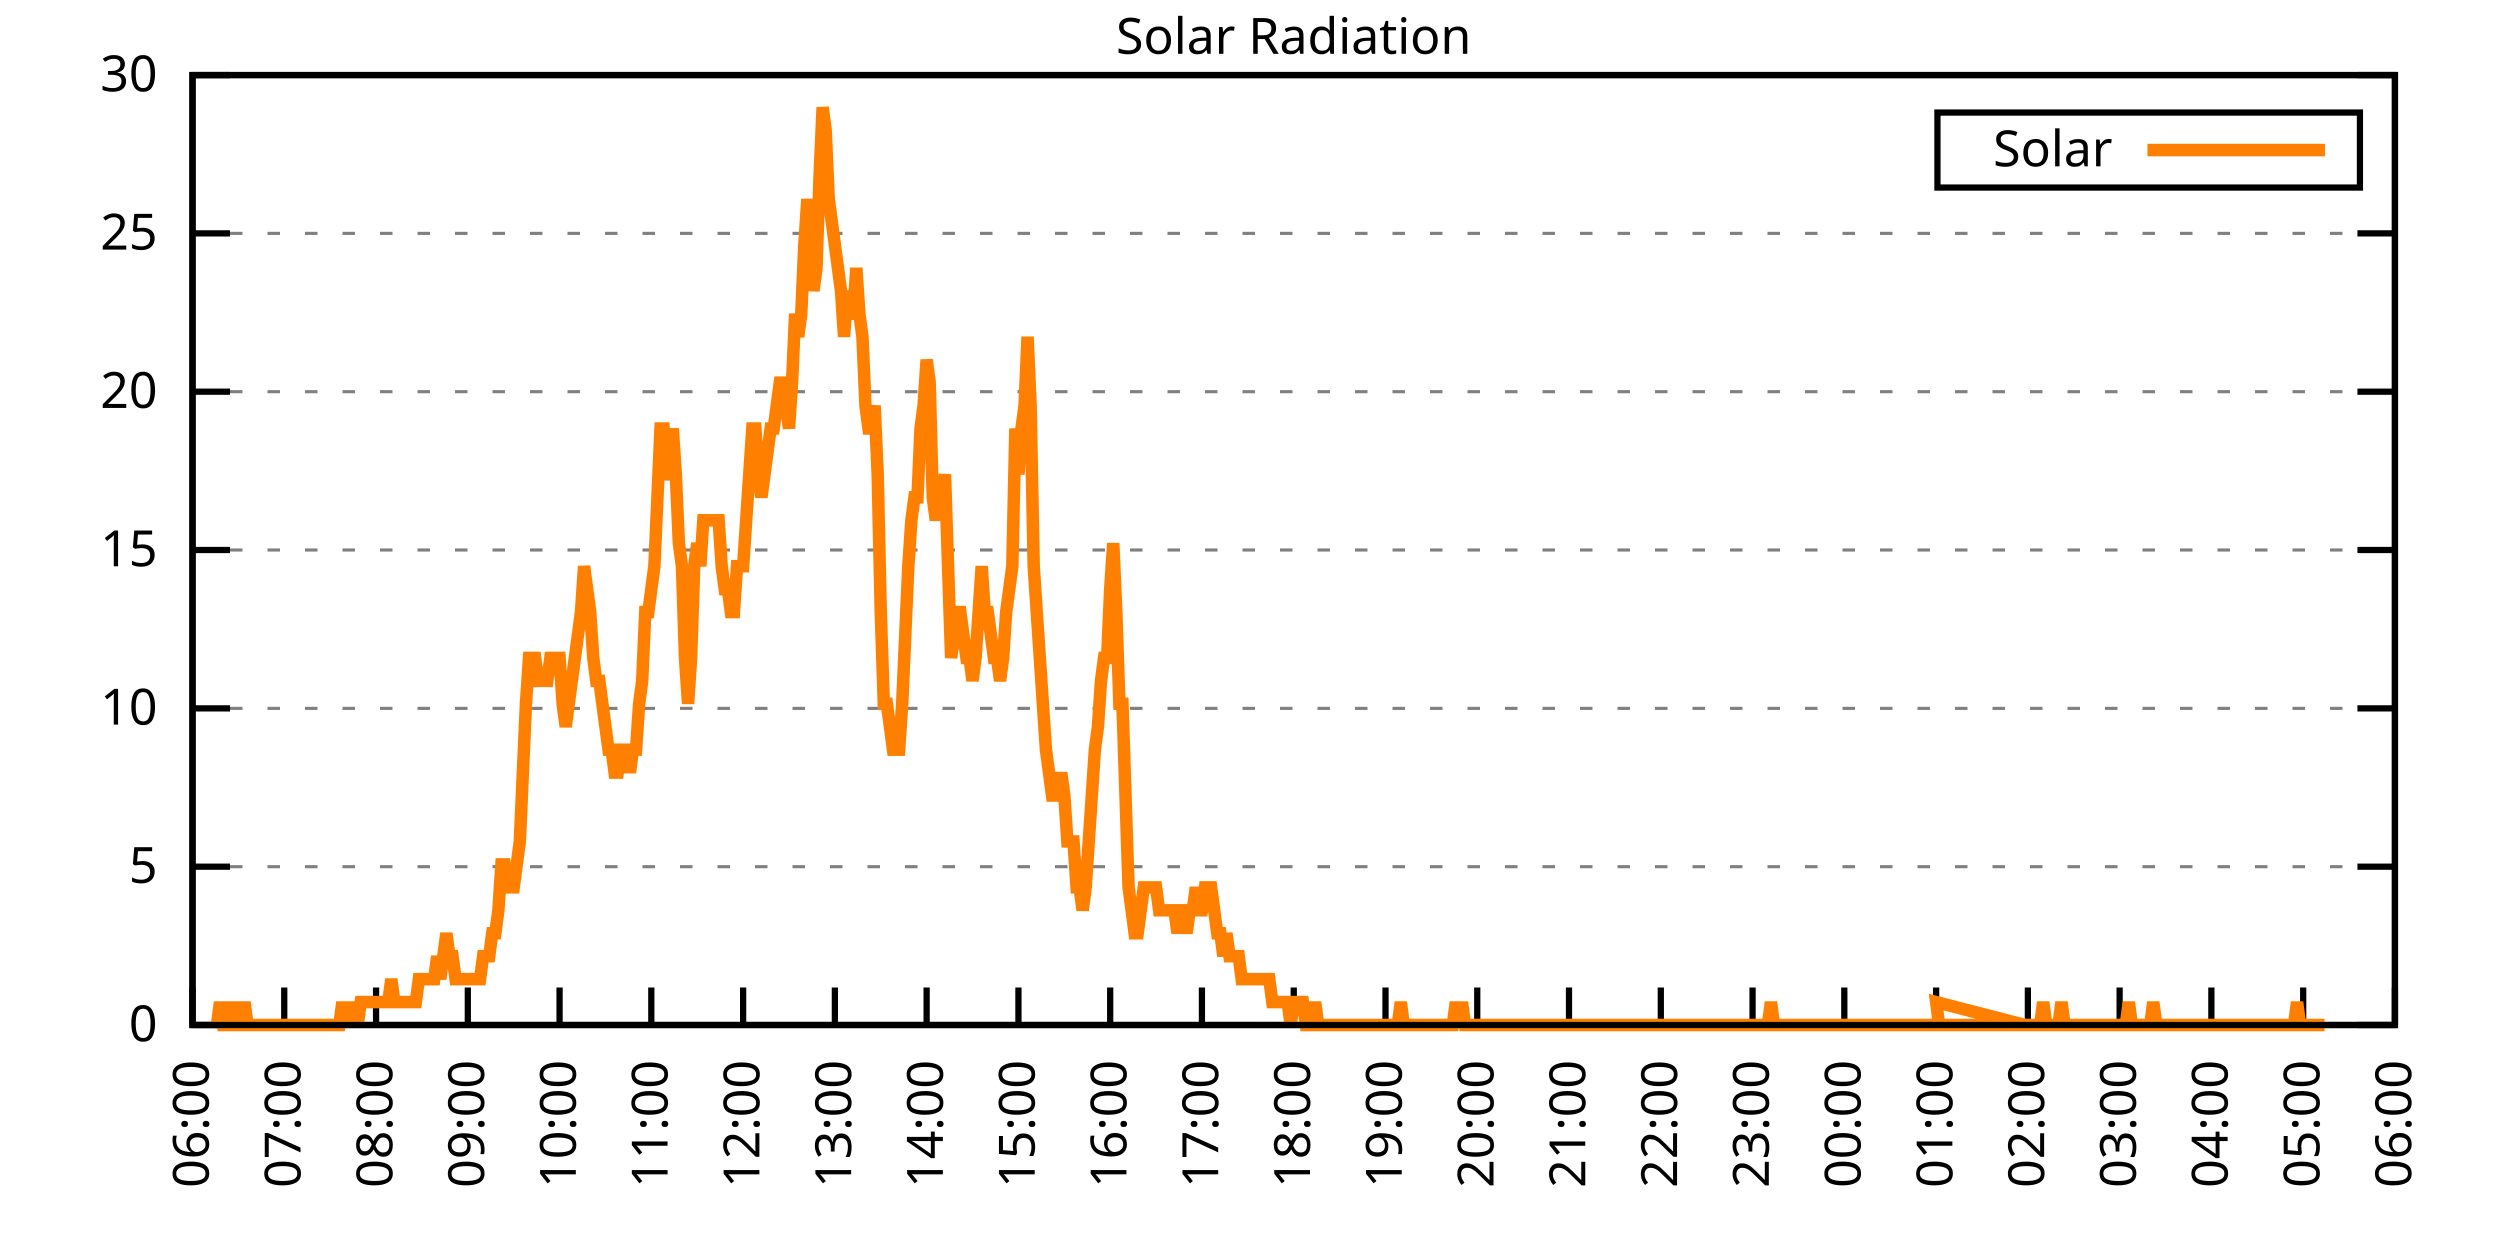
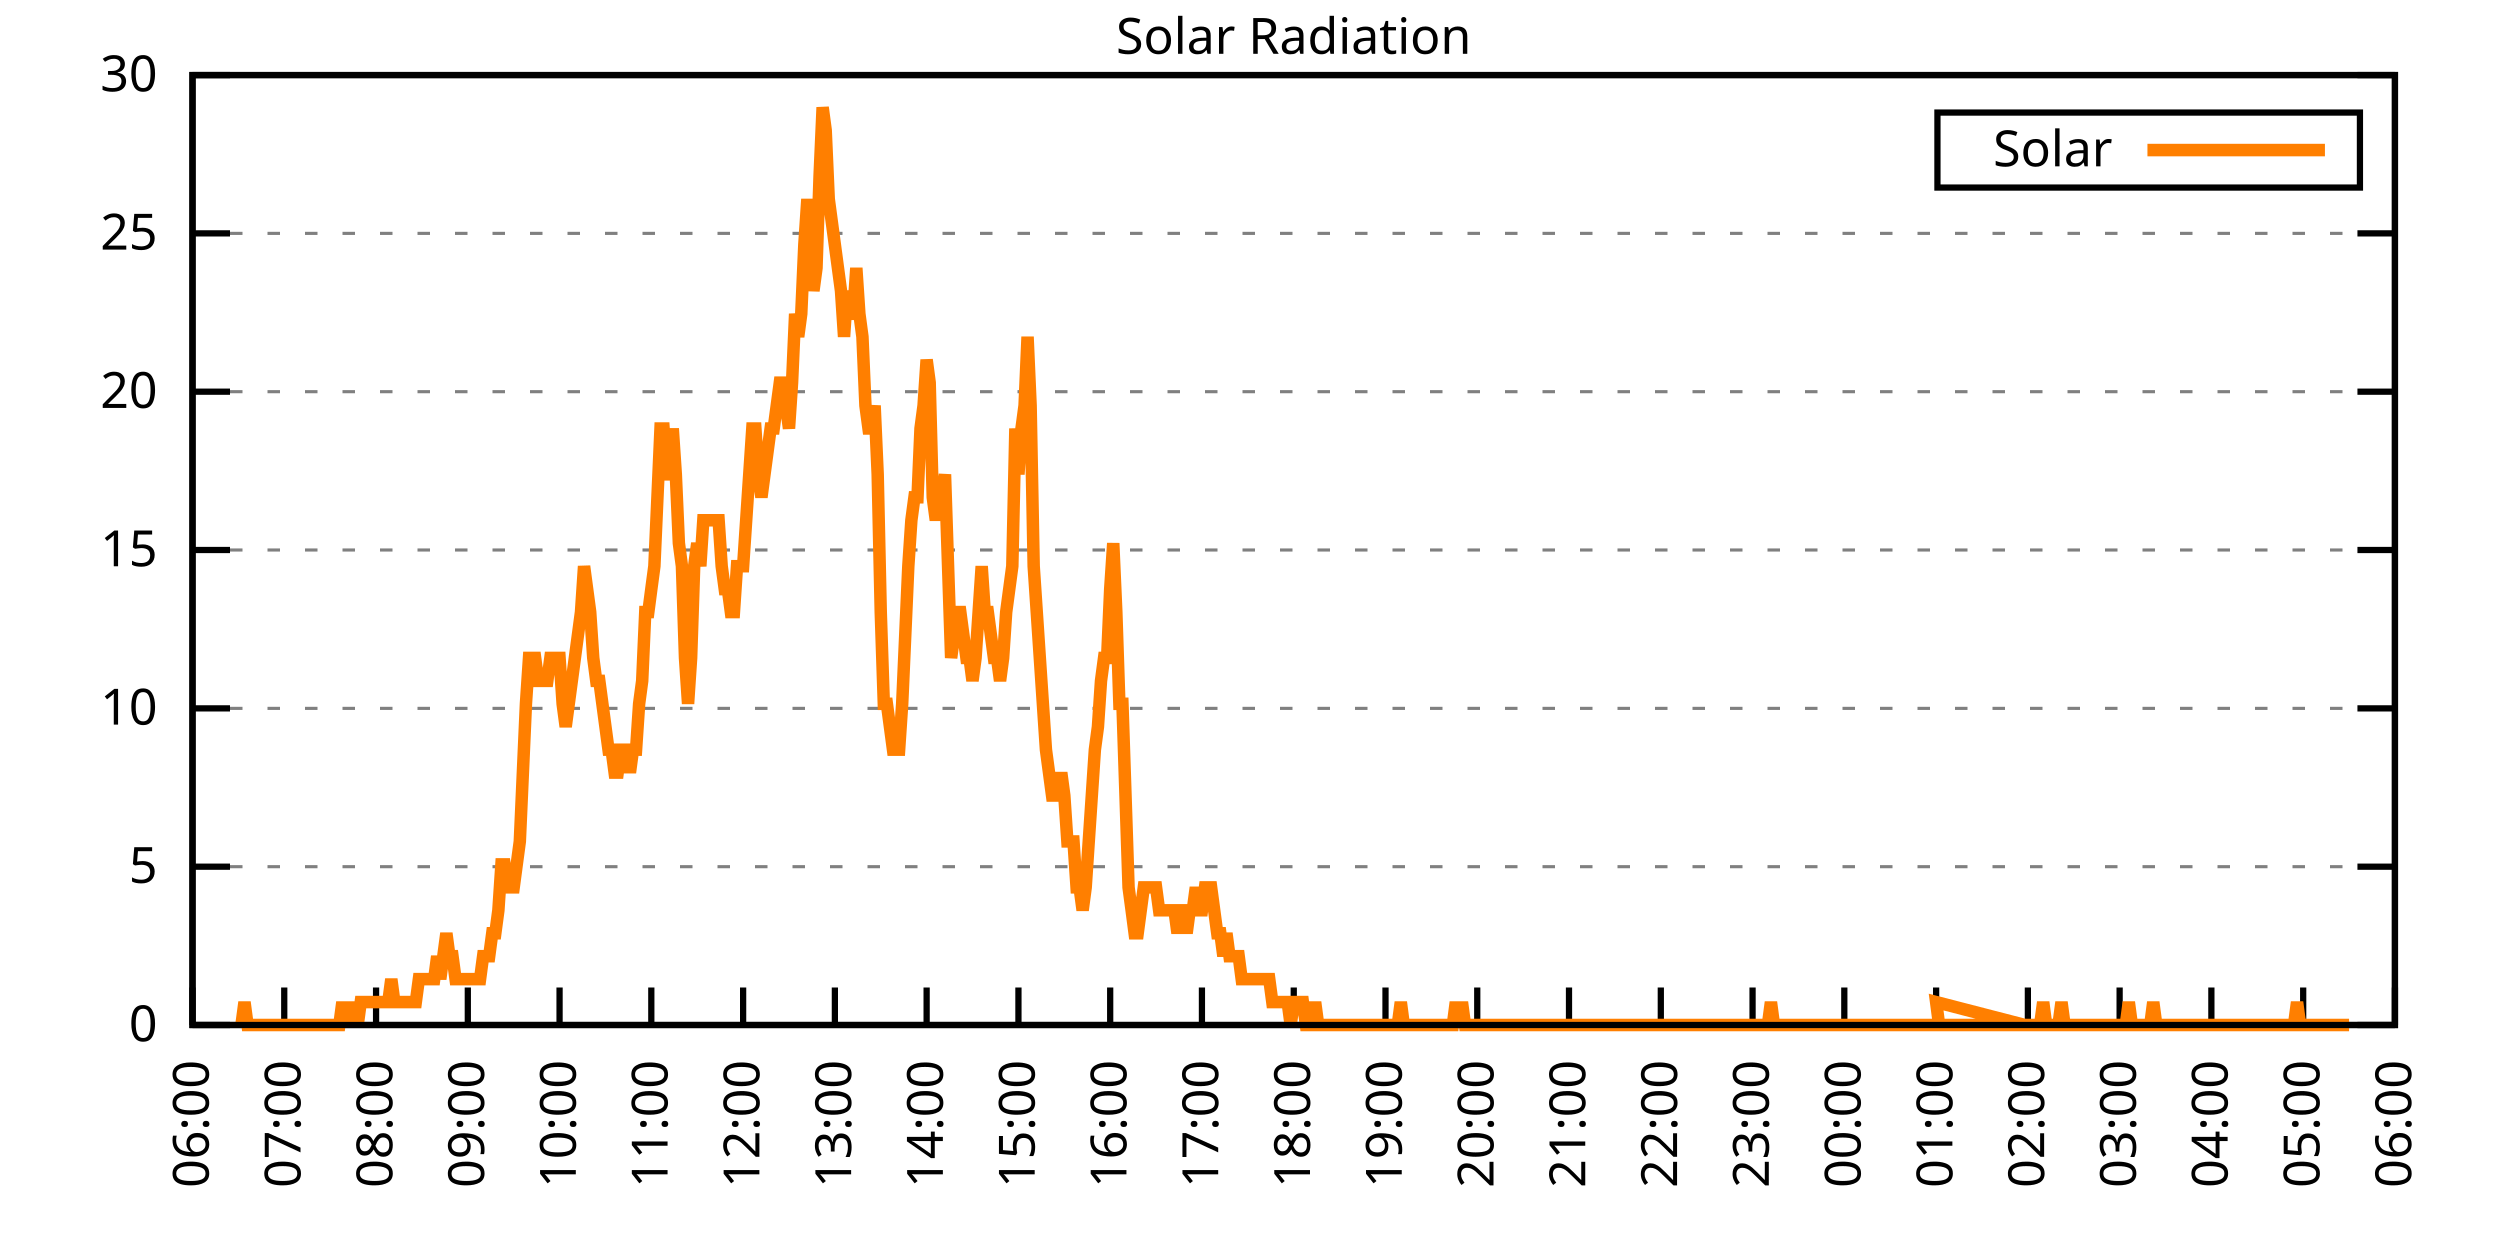
<svg xmlns="http://www.w3.org/2000/svg" xmlns:xlink="http://www.w3.org/1999/xlink" width="400" height="200" viewBox="0 0 400 200">
  <g id="gnuplot_canvas">
    <rect x="0" y="0" width="400" height="200" fill="none" />
    <defs>
      <circle id="gpDot" r="0.5" stroke-width="0.5" stroke="currentColor" />
      <path id="gpPt0" stroke-width="0.333" stroke="currentColor" d="M-1,0 h2 M0,-1 v2" />
      <path id="gpPt1" stroke-width="0.333" stroke="currentColor" d="M-1,-1 L1,1 M1,-1 L-1,1" />
      <path id="gpPt2" stroke-width="0.333" stroke="currentColor" d="M-1,0 L1,0 M0,-1 L0,1 M-1,-1 L1,1 M-1,1 L1,-1" />
      <rect id="gpPt3" stroke-width="0.333" stroke="currentColor" x="-1" y="-1" width="2" height="2" />
      <rect id="gpPt4" stroke-width="0.333" stroke="currentColor" fill="currentColor" x="-1" y="-1" width="2" height="2" />
      <circle id="gpPt5" stroke-width="0.333" stroke="currentColor" cx="0" cy="0" r="1" />
      <use xlink:href="#gpPt5" id="gpPt6" fill="currentColor" stroke="none" />
      <path id="gpPt7" stroke-width="0.333" stroke="currentColor" d="M0,-1.33 L-1.33,0.67 L1.33,0.67 z" />
      <use xlink:href="#gpPt7" id="gpPt8" fill="currentColor" stroke="none" />
      <use xlink:href="#gpPt7" id="gpPt9" stroke="currentColor" transform="rotate(180)" />
      <use xlink:href="#gpPt9" id="gpPt10" fill="currentColor" stroke="none" />
      <use xlink:href="#gpPt3" id="gpPt11" stroke="currentColor" transform="rotate(45)" />
      <use xlink:href="#gpPt11" id="gpPt12" fill="currentColor" stroke="none" />
      <path id="gpPt13" stroke-width="0.333" stroke="currentColor" d="M0,1.330 L1.265,0.411 L0.782,-1.067 L-0.782,-1.076 L-1.265,0.411 z" />
      <use xlink:href="#gpPt13" id="gpPt14" fill="currentColor" stroke="none" />
      <filter id="textbox" filterUnits="objectBoundingBox" x="0" y="0" height="1" width="1">
        <feFlood flood-color="white" flood-opacity="1" result="bgnd" />
        <feComposite in="SourceGraphic" in2="bgnd" operator="atop" />
      </filter>
      <filter id="greybox" filterUnits="objectBoundingBox" x="0" y="0" height="1" width="1">
        <feFlood flood-color="lightgrey" flood-opacity="1" result="grey" />
        <feComposite in="SourceGraphic" in2="grey" operator="atop" />
      </filter>
    </defs>
    <g fill="none" color="white" stroke="currentColor" stroke-width="1.00" stroke-linecap="butt" stroke-linejoin="miter">
</g>
    <g fill="none" color="black" stroke="currentColor" stroke-width="1.00" stroke-linecap="butt" stroke-linejoin="miter">
      <g stroke="none" shape-rendering="crispEdges">
        <polygon fill="rgb(255, 255, 255)" points="30.80,164.00 383.18,164.00 383.18,12.02 30.80,12.02 " />
      </g>
    </g>
    <g fill="none" color="black" stroke="currentColor" stroke-width="1.00" stroke-linecap="butt" stroke-linejoin="miter">
</g>
    <g fill="none" color="black" stroke="black" stroke-width="0.50" stroke-linecap="butt" stroke-linejoin="miter">
</g>
    <g fill="none" color="gray" stroke="currentColor" stroke-width="0.50" stroke-linecap="butt" stroke-linejoin="miter">
      <path stroke="gray" stroke-dasharray="2,4" class="gridline" d="M30.80,164.00 L383.19,164.00  " />
    </g>
    <g fill="none" color="gray" stroke="gray" stroke-width="1.00" stroke-linecap="butt" stroke-linejoin="miter">
</g>
    <g fill="none" color="black" stroke="currentColor" stroke-width="1.00" stroke-linecap="butt" stroke-linejoin="miter">
      <path stroke="black" d="M30.80,164.00 L36.80,164.00 M383.19,164.00 L377.19,164.00  " />
      <g transform="translate(25.20,166.60)" stroke="none" fill="black" font-family="Sans" font-size="8.00" text-anchor="end">
        <text>
          <tspan font-family="Sans"> 0</tspan>
        </text>
      </g>
    </g>
    <g fill="none" color="black" stroke="currentColor" stroke-width="1.00" stroke-linecap="butt" stroke-linejoin="miter">
</g>
    <g fill="none" color="black" stroke="black" stroke-width="0.50" stroke-linecap="butt" stroke-linejoin="miter">
</g>
    <g fill="none" color="gray" stroke="currentColor" stroke-width="0.50" stroke-linecap="butt" stroke-linejoin="miter">
      <path stroke="gray" stroke-dasharray="2,4" class="gridline" d="M30.80,138.67 L383.19,138.67  " />
    </g>
    <g fill="none" color="gray" stroke="gray" stroke-width="1.00" stroke-linecap="butt" stroke-linejoin="miter">
</g>
    <g fill="none" color="black" stroke="currentColor" stroke-width="1.00" stroke-linecap="butt" stroke-linejoin="miter">
      <path stroke="black" d="M30.80,138.67 L36.80,138.67 M383.19,138.67 L377.19,138.67  " />
      <g transform="translate(25.20,141.27)" stroke="none" fill="black" font-family="Sans" font-size="8.00" text-anchor="end">
        <text>
          <tspan font-family="Sans"> 5</tspan>
        </text>
      </g>
    </g>
    <g fill="none" color="black" stroke="currentColor" stroke-width="1.00" stroke-linecap="butt" stroke-linejoin="miter">
</g>
    <g fill="none" color="black" stroke="black" stroke-width="0.50" stroke-linecap="butt" stroke-linejoin="miter">
</g>
    <g fill="none" color="gray" stroke="currentColor" stroke-width="0.50" stroke-linecap="butt" stroke-linejoin="miter">
      <path stroke="gray" stroke-dasharray="2,4" class="gridline" d="M30.80,113.34 L383.19,113.34  " />
    </g>
    <g fill="none" color="gray" stroke="gray" stroke-width="1.00" stroke-linecap="butt" stroke-linejoin="miter">
</g>
    <g fill="none" color="black" stroke="currentColor" stroke-width="1.00" stroke-linecap="butt" stroke-linejoin="miter">
      <path stroke="black" d="M30.80,113.34 L36.80,113.34 M383.19,113.34 L377.19,113.34  " />
      <g transform="translate(25.20,115.94)" stroke="none" fill="black" font-family="Sans" font-size="8.00" text-anchor="end">
        <text>
          <tspan font-family="Sans"> 10</tspan>
        </text>
      </g>
    </g>
    <g fill="none" color="black" stroke="currentColor" stroke-width="1.00" stroke-linecap="butt" stroke-linejoin="miter">
</g>
    <g fill="none" color="black" stroke="black" stroke-width="0.50" stroke-linecap="butt" stroke-linejoin="miter">
</g>
    <g fill="none" color="gray" stroke="currentColor" stroke-width="0.50" stroke-linecap="butt" stroke-linejoin="miter">
      <path stroke="gray" stroke-dasharray="2,4" class="gridline" d="M30.80,88.00 L383.19,88.00  " />
    </g>
    <g fill="none" color="gray" stroke="gray" stroke-width="1.00" stroke-linecap="butt" stroke-linejoin="miter">
</g>
    <g fill="none" color="black" stroke="currentColor" stroke-width="1.00" stroke-linecap="butt" stroke-linejoin="miter">
      <path stroke="black" d="M30.80,88.00 L36.80,88.00 M383.19,88.00 L377.19,88.00  " />
      <g transform="translate(25.20,90.60)" stroke="none" fill="black" font-family="Sans" font-size="8.00" text-anchor="end">
        <text>
          <tspan font-family="Sans"> 15</tspan>
        </text>
      </g>
    </g>
    <g fill="none" color="black" stroke="currentColor" stroke-width="1.00" stroke-linecap="butt" stroke-linejoin="miter">
</g>
    <g fill="none" color="black" stroke="black" stroke-width="0.50" stroke-linecap="butt" stroke-linejoin="miter">
</g>
    <g fill="none" color="gray" stroke="currentColor" stroke-width="0.50" stroke-linecap="butt" stroke-linejoin="miter">
      <path stroke="gray" stroke-dasharray="2,4" class="gridline" d="M30.80,62.67 L383.19,62.67  " />
    </g>
    <g fill="none" color="gray" stroke="gray" stroke-width="1.00" stroke-linecap="butt" stroke-linejoin="miter">
</g>
    <g fill="none" color="black" stroke="currentColor" stroke-width="1.00" stroke-linecap="butt" stroke-linejoin="miter">
      <path stroke="black" d="M30.80,62.67 L36.80,62.67 M383.19,62.67 L377.19,62.67  " />
      <g transform="translate(25.20,65.27)" stroke="none" fill="black" font-family="Sans" font-size="8.00" text-anchor="end">
        <text>
          <tspan font-family="Sans"> 20</tspan>
        </text>
      </g>
    </g>
    <g fill="none" color="black" stroke="currentColor" stroke-width="1.00" stroke-linecap="butt" stroke-linejoin="miter">
</g>
    <g fill="none" color="black" stroke="black" stroke-width="0.50" stroke-linecap="butt" stroke-linejoin="miter">
</g>
    <g fill="none" color="gray" stroke="currentColor" stroke-width="0.50" stroke-linecap="butt" stroke-linejoin="miter">
      <path stroke="gray" stroke-dasharray="2,4" class="gridline" d="M30.80,37.34 L383.19,37.34  " />
    </g>
    <g fill="none" color="gray" stroke="gray" stroke-width="1.00" stroke-linecap="butt" stroke-linejoin="miter">
</g>
    <g fill="none" color="black" stroke="currentColor" stroke-width="1.00" stroke-linecap="butt" stroke-linejoin="miter">
      <path stroke="black" d="M30.80,37.34 L36.80,37.34 M383.19,37.34 L377.19,37.34  " />
      <g transform="translate(25.20,39.94)" stroke="none" fill="black" font-family="Sans" font-size="8.00" text-anchor="end">
        <text>
          <tspan font-family="Sans"> 25</tspan>
        </text>
      </g>
    </g>
    <g fill="none" color="black" stroke="currentColor" stroke-width="1.00" stroke-linecap="butt" stroke-linejoin="miter">
</g>
    <g fill="none" color="black" stroke="black" stroke-width="0.50" stroke-linecap="butt" stroke-linejoin="miter">
</g>
    <g fill="none" color="gray" stroke="currentColor" stroke-width="0.50" stroke-linecap="butt" stroke-linejoin="miter">
      <path stroke="gray" stroke-dasharray="2,4" class="gridline" d="M30.80,12.01 L383.19,12.01  " />
    </g>
    <g fill="none" color="gray" stroke="gray" stroke-width="1.00" stroke-linecap="butt" stroke-linejoin="miter">
</g>
    <g fill="none" color="black" stroke="currentColor" stroke-width="1.00" stroke-linecap="butt" stroke-linejoin="miter">
      <path stroke="black" d="M30.80,12.01 L36.80,12.01 M383.19,12.01 L377.19,12.01  " />
      <g transform="translate(25.20,14.61)" stroke="none" fill="black" font-family="Sans" font-size="8.00" text-anchor="end">
        <text>
          <tspan font-family="Sans"> 30</tspan>
        </text>
      </g>
    </g>
    <g fill="none" color="black" stroke="currentColor" stroke-width="1.00" stroke-linecap="butt" stroke-linejoin="miter">
      <path stroke="black" d="M30.80,164.00 L30.80,158.00  " />
      <g transform="translate(33.40,169.60) rotate(270.00)" stroke="none" fill="black" font-family="Sans" font-size="8.00" text-anchor="end">
        <text>
          <tspan font-family="Sans">06:00</tspan>
        </text>
      </g>
    </g>
    <g fill="none" color="black" stroke="currentColor" stroke-width="1.00" stroke-linecap="butt" stroke-linejoin="miter">
      <path stroke="black" d="M45.48,164.00 L45.48,158.00  " />
      <g transform="translate(48.08,169.60) rotate(270.00)" stroke="none" fill="black" font-family="Sans" font-size="8.00" text-anchor="end">
        <text>
          <tspan font-family="Sans">07:00</tspan>
        </text>
      </g>
    </g>
    <g fill="none" color="black" stroke="currentColor" stroke-width="1.00" stroke-linecap="butt" stroke-linejoin="miter">
      <path stroke="black" d="M60.17,164.00 L60.17,158.00  " />
      <g transform="translate(62.77,169.60) rotate(270.00)" stroke="none" fill="black" font-family="Sans" font-size="8.00" text-anchor="end">
        <text>
          <tspan font-family="Sans">08:00</tspan>
        </text>
      </g>
    </g>
    <g fill="none" color="black" stroke="currentColor" stroke-width="1.00" stroke-linecap="butt" stroke-linejoin="miter">
      <path stroke="black" d="M74.85,164.00 L74.85,158.00  " />
      <g transform="translate(77.45,169.60) rotate(270.00)" stroke="none" fill="black" font-family="Sans" font-size="8.00" text-anchor="end">
        <text>
          <tspan font-family="Sans">09:00</tspan>
        </text>
      </g>
    </g>
    <g fill="none" color="black" stroke="currentColor" stroke-width="1.00" stroke-linecap="butt" stroke-linejoin="miter">
      <path stroke="black" d="M89.53,164.00 L89.53,158.00  " />
      <g transform="translate(92.13,169.60) rotate(270.00)" stroke="none" fill="black" font-family="Sans" font-size="8.00" text-anchor="end">
        <text>
          <tspan font-family="Sans">10:00</tspan>
        </text>
      </g>
    </g>
    <g fill="none" color="black" stroke="currentColor" stroke-width="1.00" stroke-linecap="butt" stroke-linejoin="miter">
      <path stroke="black" d="M104.21,164.00 L104.21,158.00  " />
      <g transform="translate(106.81,169.60) rotate(270.00)" stroke="none" fill="black" font-family="Sans" font-size="8.00" text-anchor="end">
        <text>
          <tspan font-family="Sans">11:00</tspan>
        </text>
      </g>
    </g>
    <g fill="none" color="black" stroke="currentColor" stroke-width="1.00" stroke-linecap="butt" stroke-linejoin="miter">
      <path stroke="black" d="M118.90,164.00 L118.90,158.00  " />
      <g transform="translate(121.50,169.60) rotate(270.00)" stroke="none" fill="black" font-family="Sans" font-size="8.00" text-anchor="end">
        <text>
          <tspan font-family="Sans">12:00</tspan>
        </text>
      </g>
    </g>
    <g fill="none" color="black" stroke="currentColor" stroke-width="1.00" stroke-linecap="butt" stroke-linejoin="miter">
      <path stroke="black" d="M133.58,164.00 L133.58,158.00  " />
      <g transform="translate(136.18,169.60) rotate(270.00)" stroke="none" fill="black" font-family="Sans" font-size="8.00" text-anchor="end">
        <text>
          <tspan font-family="Sans">13:00</tspan>
        </text>
      </g>
    </g>
    <g fill="none" color="black" stroke="currentColor" stroke-width="1.00" stroke-linecap="butt" stroke-linejoin="miter">
      <path stroke="black" d="M148.26,164.00 L148.26,158.00  " />
      <g transform="translate(150.86,169.60) rotate(270.00)" stroke="none" fill="black" font-family="Sans" font-size="8.00" text-anchor="end">
        <text>
          <tspan font-family="Sans">14:00</tspan>
        </text>
      </g>
    </g>
    <g fill="none" color="black" stroke="currentColor" stroke-width="1.00" stroke-linecap="butt" stroke-linejoin="miter">
      <path stroke="black" d="M162.95,164.00 L162.95,158.00  " />
      <g transform="translate(165.55,169.60) rotate(270.00)" stroke="none" fill="black" font-family="Sans" font-size="8.00" text-anchor="end">
        <text>
          <tspan font-family="Sans">15:00</tspan>
        </text>
      </g>
    </g>
    <g fill="none" color="black" stroke="currentColor" stroke-width="1.00" stroke-linecap="butt" stroke-linejoin="miter">
      <path stroke="black" d="M177.63,164.00 L177.63,158.00  " />
      <g transform="translate(180.23,169.60) rotate(270.00)" stroke="none" fill="black" font-family="Sans" font-size="8.00" text-anchor="end">
        <text>
          <tspan font-family="Sans">16:00</tspan>
        </text>
      </g>
    </g>
    <g fill="none" color="black" stroke="currentColor" stroke-width="1.00" stroke-linecap="butt" stroke-linejoin="miter">
      <path stroke="black" d="M192.31,164.00 L192.31,158.00  " />
      <g transform="translate(194.91,169.60) rotate(270.00)" stroke="none" fill="black" font-family="Sans" font-size="8.00" text-anchor="end">
        <text>
          <tspan font-family="Sans">17:00</tspan>
        </text>
      </g>
    </g>
    <g fill="none" color="black" stroke="currentColor" stroke-width="1.00" stroke-linecap="butt" stroke-linejoin="miter">
      <path stroke="black" d="M207.00,164.00 L207.00,158.00  " />
      <g transform="translate(209.60,169.60) rotate(270.00)" stroke="none" fill="black" font-family="Sans" font-size="8.00" text-anchor="end">
        <text>
          <tspan font-family="Sans">18:00</tspan>
        </text>
      </g>
    </g>
    <g fill="none" color="black" stroke="currentColor" stroke-width="1.00" stroke-linecap="butt" stroke-linejoin="miter">
      <path stroke="black" d="M221.68,164.00 L221.68,158.00  " />
      <g transform="translate(224.28,169.60) rotate(270.00)" stroke="none" fill="black" font-family="Sans" font-size="8.00" text-anchor="end">
        <text>
          <tspan font-family="Sans">19:00</tspan>
        </text>
      </g>
    </g>
    <g fill="none" color="black" stroke="currentColor" stroke-width="1.00" stroke-linecap="butt" stroke-linejoin="miter">
      <path stroke="black" d="M236.36,164.00 L236.36,158.00  " />
      <g transform="translate(238.96,169.60) rotate(270.00)" stroke="none" fill="black" font-family="Sans" font-size="8.00" text-anchor="end">
        <text>
          <tspan font-family="Sans">20:00</tspan>
        </text>
      </g>
    </g>
    <g fill="none" color="black" stroke="currentColor" stroke-width="1.00" stroke-linecap="butt" stroke-linejoin="miter">
      <path stroke="black" d="M251.04,164.00 L251.04,158.00  " />
      <g transform="translate(253.64,169.60) rotate(270.00)" stroke="none" fill="black" font-family="Sans" font-size="8.00" text-anchor="end">
        <text>
          <tspan font-family="Sans">21:00</tspan>
        </text>
      </g>
    </g>
    <g fill="none" color="black" stroke="currentColor" stroke-width="1.00" stroke-linecap="butt" stroke-linejoin="miter">
      <path stroke="black" d="M265.73,164.00 L265.73,158.00  " />
      <g transform="translate(268.33,169.60) rotate(270.00)" stroke="none" fill="black" font-family="Sans" font-size="8.00" text-anchor="end">
        <text>
          <tspan font-family="Sans">22:00</tspan>
        </text>
      </g>
    </g>
    <g fill="none" color="black" stroke="currentColor" stroke-width="1.00" stroke-linecap="butt" stroke-linejoin="miter">
      <path stroke="black" d="M280.41,164.00 L280.41,158.00  " />
      <g transform="translate(283.01,169.60) rotate(270.00)" stroke="none" fill="black" font-family="Sans" font-size="8.00" text-anchor="end">
        <text>
          <tspan font-family="Sans">23:00</tspan>
        </text>
      </g>
    </g>
    <g fill="none" color="black" stroke="currentColor" stroke-width="1.00" stroke-linecap="butt" stroke-linejoin="miter">
      <path stroke="black" d="M295.09,164.00 L295.09,158.00  " />
      <g transform="translate(297.69,169.60) rotate(270.00)" stroke="none" fill="black" font-family="Sans" font-size="8.00" text-anchor="end">
        <text>
          <tspan font-family="Sans">00:00</tspan>
        </text>
      </g>
    </g>
    <g fill="none" color="black" stroke="currentColor" stroke-width="1.00" stroke-linecap="butt" stroke-linejoin="miter">
      <path stroke="black" d="M309.78,164.00 L309.78,158.00  " />
      <g transform="translate(312.38,169.60) rotate(270.00)" stroke="none" fill="black" font-family="Sans" font-size="8.00" text-anchor="end">
        <text>
          <tspan font-family="Sans">01:00</tspan>
        </text>
      </g>
    </g>
    <g fill="none" color="black" stroke="currentColor" stroke-width="1.00" stroke-linecap="butt" stroke-linejoin="miter">
      <path stroke="black" d="M324.46,164.00 L324.46,158.00  " />
      <g transform="translate(327.06,169.60) rotate(270.00)" stroke="none" fill="black" font-family="Sans" font-size="8.00" text-anchor="end">
        <text>
          <tspan font-family="Sans">02:00</tspan>
        </text>
      </g>
    </g>
    <g fill="none" color="black" stroke="currentColor" stroke-width="1.00" stroke-linecap="butt" stroke-linejoin="miter">
      <path stroke="black" d="M339.14,164.00 L339.14,158.00  " />
      <g transform="translate(341.74,169.60) rotate(270.00)" stroke="none" fill="black" font-family="Sans" font-size="8.00" text-anchor="end">
        <text>
          <tspan font-family="Sans">03:00</tspan>
        </text>
      </g>
    </g>
    <g fill="none" color="black" stroke="currentColor" stroke-width="1.00" stroke-linecap="butt" stroke-linejoin="miter">
      <path stroke="black" d="M353.82,164.00 L353.82,158.00  " />
      <g transform="translate(356.42,169.60) rotate(270.00)" stroke="none" fill="black" font-family="Sans" font-size="8.00" text-anchor="end">
        <text>
          <tspan font-family="Sans">04:00</tspan>
        </text>
      </g>
    </g>
    <g fill="none" color="black" stroke="currentColor" stroke-width="1.00" stroke-linecap="butt" stroke-linejoin="miter">
      <path stroke="black" d="M368.51,164.00 L368.51,158.00  " />
      <g transform="translate(371.11,169.60) rotate(270.00)" stroke="none" fill="black" font-family="Sans" font-size="8.00" text-anchor="end">
        <text>
          <tspan font-family="Sans">05:00</tspan>
        </text>
      </g>
    </g>
    <g fill="none" color="black" stroke="currentColor" stroke-width="1.00" stroke-linecap="butt" stroke-linejoin="miter">
      <path stroke="black" d="M383.19,164.00 L383.19,158.00  " />
      <g transform="translate(385.79,169.60) rotate(270.00)" stroke="none" fill="black" font-family="Sans" font-size="8.00" text-anchor="end">
        <text>
          <tspan font-family="Sans">06:00</tspan>
        </text>
      </g>
    </g>
    <g fill="none" color="black" stroke="currentColor" stroke-width="1.00" stroke-linecap="butt" stroke-linejoin="miter">
</g>
    <g fill="none" color="black" stroke="currentColor" stroke-width="1.00" stroke-linecap="butt" stroke-linejoin="miter">
      <path stroke="black" d="M30.80,12.01 L30.80,164.00 L383.19,164.00 L383.19,12.01 L30.80,12.01 Z  " />
    </g>
    <g fill="none" color="black" stroke="currentColor" stroke-width="1.00" stroke-linecap="butt" stroke-linejoin="miter">
</g>
    <g fill="none" color="black" stroke="currentColor" stroke-width="1.00" stroke-linecap="butt" stroke-linejoin="miter">
      <path stroke="black" d="M309.99,30.01 L309.99,18.01 L377.59,18.01 L377.59,30.01 L309.99,30.01 Z  " />
    </g>
    <g id="Solar_Radiation_plot_1">
      <g fill="none" color="white" stroke="black" stroke-width="2.00" stroke-linecap="butt" stroke-linejoin="miter">
</g>
      <g fill="none" color="black" stroke="currentColor" stroke-width="2.00" stroke-linecap="butt" stroke-linejoin="miter">
        <g transform="translate(337.99,26.61)" stroke="none" fill="black" font-family="Sans" font-size="8.00" text-anchor="end">
          <text>
            <tspan font-family="Sans">Solar</tspan>
          </text>
        </g>
      </g>
      <g fill="none" color="black" stroke="currentColor" stroke-width="2.00" stroke-linecap="butt" stroke-linejoin="miter">
-         <path stroke="rgb(255, 127,   0)" d="M343.59,24.01 L371.99,24.01 M34.72,164.00 L35.20,160.33 L35.69,164.00 L36.18,164.00 L36.67,164.00 L37.16,160.33   L37.65,164.00 L38.14,164.00 L38.63,164.00 L39.12,160.33 L39.61,164.00 L40.10,164.00 L40.59,164.00 L41.08,164.00   L41.57,164.00 L42.06,164.00 L42.55,164.00 L43.04,164.00 L43.53,164.00 L44.01,164.00 L44.50,164.00 L44.99,164.00   L45.48,164.00 L45.97,164.00 L46.46,164.00 L46.95,164.00 L47.44,164.00 L47.93,164.00 L48.42,164.00 L48.91,164.00   L49.40,164.00 L49.89,164.00 L50.38,164.00 L50.87,164.00 L51.36,164.00 L51.85,164.00 L52.33,164.00 L52.82,164.00   L53.31,164.00 L53.80,164.00 L54.29,164.00 L54.78,160.33 L55.27,164.00 L55.76,160.33 L56.25,164.00 L56.74,160.33   L57.23,164.00 L57.72,160.33 L58.21,160.33 L58.70,160.33 L59.19,160.33 L59.68,160.33 L60.17,160.33 L60.66,160.33   L61.14,160.33 L61.63,160.33 L62.12,160.33 L62.61,156.66 L63.10,160.33 L63.59,160.33 L64.08,160.33 L64.57,160.33   L65.06,160.33 L65.55,160.33 L66.04,160.33 L66.53,160.33 L67.02,156.66 L67.51,156.66 L68.00,156.66 L68.49,156.66   L68.98,156.66 L69.47,156.66 L69.95,152.99 L70.44,156.66 L70.93,152.99 L71.42,149.32 L71.91,152.99 L72.40,152.99   L72.89,156.66 L73.38,156.66 L73.87,156.66 L74.36,156.66 L74.85,156.66 L75.34,156.66 L75.83,156.66 L76.32,156.66   L76.81,156.66 L77.30,152.99 L77.79,152.99 L78.27,152.99 L78.76,149.32 L79.25,149.32 L79.74,145.65 L80.23,138.30   L80.72,138.30 L81.21,141.98 L81.70,141.98 L82.19,141.98 L82.68,138.30 L83.17,134.63 L83.66,123.62 L84.15,112.61   L84.64,105.27 L85.13,105.27 L85.62,105.27 L86.11,108.94 L86.60,108.94 L87.08,108.94 L87.57,108.94 L88.06,105.27   L88.55,105.27 L89.04,105.27 L89.53,105.27 L90.02,112.61 L90.51,116.28 L91.00,112.61 L91.49,108.94 L91.98,105.27   L92.47,101.60 L92.96,97.93 L93.45,90.59 L93.94,94.26 L94.43,97.93 L94.92,105.27 L95.40,108.94 L95.89,108.94   L96.38,112.61 L96.87,116.28 L97.36,119.95 L97.85,119.95 L98.34,123.62 L98.83,123.62 L99.32,119.95 L99.81,119.95   L100.30,119.95 L100.79,123.62 L101.28,119.95 L101.77,119.95 L102.26,112.61 L102.75,108.94 L103.24,97.93 L103.73,97.93   L104.21,94.26 L104.70,90.59 L105.19,79.57 L105.68,68.56 L106.17,68.56 L106.66,75.90 L107.15,75.90 L107.64,68.56   L108.13,75.90 L108.62,86.91 L109.11,90.59 L109.60,105.27 L110.09,112.61 L110.58,105.27 L111.07,90.59 L111.56,86.91   L112.05,90.59 L112.53,83.24 L113.02,83.24 L113.51,83.24 L114.00,83.24 L114.49,83.24 L114.98,83.24 L115.47,90.59   L115.96,94.26 L116.45,94.26 L116.94,97.93 L117.43,97.93 L117.92,90.59 L118.41,90.59 L118.90,90.59 L119.39,83.24   L119.88,75.90 L120.37,68.56 L120.86,68.56 L121.34,75.90 L121.83,79.57 L122.32,75.90 L122.81,72.23 L123.30,68.56   L123.79,68.56 L124.28,64.89 L124.77,61.22 L125.26,61.22 L125.75,64.89 L126.24,68.56 L126.73,61.22 L127.22,50.21   L127.71,53.88 L128.20,50.21 L128.69,39.19 L129.18,31.85 L129.66,39.19 L130.15,46.54 L130.64,42.87 L131.13,28.18   L131.62,17.17 L132.11,20.84 L132.60,31.85 L133.09,35.52 L133.58,39.19 L134.07,42.87 L134.56,46.54 L135.05,53.88   L135.54,46.54 L136.03,50.21 L136.52,50.21 L137.01,42.87 L137.50,50.21 L137.99,53.88 L138.47,64.89 L138.96,68.56   L139.45,68.56 L139.94,64.89 L140.43,75.90 L140.92,97.93 L141.41,112.61 L141.90,112.61 L142.39,116.28 L142.88,119.95   L143.37,119.95 L143.86,119.95 L144.35,112.61 L144.84,101.60 L145.33,90.59 L145.82,83.24 L146.31,79.57 L146.80,79.57   L147.28,68.56 L147.77,64.89 L148.26,57.55 L148.75,61.22 L149.24,79.57 L149.73,83.24 L150.22,79.57 L150.71,79.57   L151.20,75.90 L151.69,90.59 L152.18,105.27 L152.67,101.60 L153.16,97.93 L153.65,97.93 L154.14,101.60 L154.63,105.27   L155.12,105.27 L155.60,108.94 L156.09,105.27 L156.58,97.93 L157.07,90.59 L157.56,97.93 L158.05,97.93 L158.54,101.60   L159.03,105.27 L159.52,105.27 L160.01,108.94 L160.50,105.27 L160.99,97.93 L161.48,94.26 L161.97,90.59 L162.46,68.56   L162.95,75.90 L163.44,68.56 L163.93,64.89 L164.41,53.88 L164.90,64.89 L165.39,90.59 L165.88,97.93 L166.37,105.27   L166.86,112.61 L167.35,119.95 L167.84,123.62 L168.33,127.29 L168.82,127.29 L169.31,127.29 L169.80,123.62 L170.29,127.29   L170.78,134.63 L171.27,134.63 L171.76,134.63 L172.25,141.98 L172.73,141.98 L173.22,145.65 L173.71,141.98 L174.20,134.63   L174.69,127.29 L175.18,119.95 L175.67,116.28 L176.16,108.94 L176.65,105.27 L177.14,105.27 L177.63,94.26 L178.12,86.91   L178.61,97.93 L179.10,112.61 L179.59,112.61 L180.08,127.29 L180.57,141.98 L181.06,145.65 L181.54,149.32 L182.03,149.32   L182.52,145.65 L183.01,141.98 L183.50,141.98 L183.99,141.98 L184.48,141.98 L184.97,141.98 L185.46,145.65 L185.95,145.65   L186.44,145.65 L186.93,145.65 L187.42,145.65 L187.91,145.65 L188.40,149.32 L188.89,145.65 L189.38,145.65 L189.86,149.32   L190.35,145.65 L190.84,145.65 L191.33,141.98 L191.82,145.65 L192.31,145.65 L192.80,141.98 L193.29,141.98 L193.78,141.98   L194.27,145.65 L194.76,149.32 L195.25,149.32 L195.74,152.99 L196.23,149.32 L196.72,152.99 L197.21,152.99 L197.70,152.99   L198.19,152.99 L198.67,156.66 L199.16,156.66 L199.65,156.66 L200.14,156.66 L200.63,156.66 L201.12,156.66 L201.61,156.66   L202.10,156.66 L202.59,156.66 L203.08,156.66 L203.57,160.33 L204.06,160.33 L204.55,160.33 L205.04,160.33 L205.53,160.33   L206.02,160.33 L206.51,164.00 L207.00,160.33 L207.48,160.33 L207.97,160.33 L208.46,160.33 L208.95,164.00 L209.44,164.00   L209.93,164.00 L210.42,160.33 L210.91,164.00 L211.40,164.00 L211.89,164.00 L212.38,164.00 L212.87,164.00 L213.36,164.00   L213.85,164.00 L214.34,164.00 L214.83,164.00 L215.32,164.00 L215.80,164.00 L216.29,164.00 L216.78,164.00 L217.27,164.00   L217.76,164.00 L218.25,164.00 L218.74,164.00 L219.23,164.00 L219.72,164.00 L220.21,164.00 L220.70,164.00 L221.19,164.00   L221.68,164.00 L222.17,164.00 L222.66,164.00 L223.15,164.00 L223.64,164.00 L224.13,160.33 L224.61,164.00 L225.10,164.00   L225.59,164.00 L226.08,164.00 L226.57,164.00 L227.06,164.00 L227.55,164.00 L228.04,164.00 L228.53,164.00 L229.02,164.00   L229.51,164.00 L230.00,164.00 L230.49,164.00 L230.98,164.00 L231.47,164.00 L231.96,164.00 L232.45,164.00 L232.93,160.33   L233.42,164.00 L233.91,160.33 L234.40,164.00 L234.89,164.00 L235.38,164.00 L235.87,164.00 L236.36,164.00 L236.85,164.00   L237.34,164.00 L237.83,164.00 L238.32,164.00 L238.81,164.00 L239.30,164.00 L239.79,164.00 L240.28,164.00 L240.77,164.00   L241.26,164.00 L241.74,164.00 L242.23,164.00 L242.72,164.00 L243.21,164.00 L243.70,164.00 L244.19,164.00 L244.68,164.00   L245.17,164.00 L245.66,164.00 L246.15,164.00 L246.64,164.00 L247.13,164.00 L247.62,164.00 L248.11,164.00 L248.60,164.00   L249.09,164.00 L249.58,164.00 L250.06,164.00 L250.55,164.00 L251.04,164.00 L251.53,164.00 L252.02,164.00 L252.51,164.00   L253.00,164.00 L253.49,164.00 L253.98,164.00 L254.47,164.00 L254.96,164.00 L255.45,164.00 L255.94,164.00 L256.43,164.00   L256.92,164.00 L257.41,164.00 L257.90,164.00 L258.39,164.00 L258.87,164.00 L259.36,164.00 L259.85,164.00 L260.34,164.00   L260.83,164.00 L261.32,164.00 L261.81,164.00 L262.30,164.00 L262.79,164.00 L263.28,164.00 L263.77,164.00 L264.26,164.00   L264.75,164.00 L265.24,164.00 L265.73,164.00 L266.22,164.00 L266.71,164.00 L267.19,164.00 L267.68,164.00 L268.17,164.00   L268.66,164.00 L269.15,164.00 L269.64,164.00 L270.13,164.00 L270.62,164.00 L271.11,164.00 L271.60,164.00 L272.09,164.00   L272.58,164.00 L273.07,164.00 L273.56,164.00 L274.05,164.00 L274.54,164.00 L275.03,164.00 L275.52,164.00 L276.00,164.00   L276.49,164.00 L276.98,164.00 L277.47,164.00 L277.96,164.00 L278.45,164.00 L278.94,164.00 L279.43,164.00 L279.92,164.00   L280.41,164.00 L280.90,164.00 L281.39,164.00 L281.88,164.00 L282.37,164.00 L282.86,164.00 L283.35,160.33 L283.84,164.00   L284.33,164.00 L284.81,164.00 L285.30,164.00 L285.79,164.00 L286.28,164.00 L286.77,164.00 L287.26,164.00 L287.75,164.00   L288.24,164.00 L288.73,164.00 L289.22,164.00 L289.71,164.00 L290.20,164.00 L290.69,164.00 L291.18,164.00 L291.67,164.00   L292.16,164.00 L292.65,164.00 L293.13,164.00 L293.62,164.00 L294.11,164.00 L294.60,164.00 L295.09,164.00 L295.58,164.00   L296.07,164.00 L296.56,164.00 L297.05,164.00 L297.54,164.00 L298.03,164.00 L298.52,164.00 L299.01,164.00 L299.50,164.00   L299.99,164.00 L300.48,164.00 L300.97,164.00 L301.46,164.00 L301.94,164.00 L302.43,164.00 L302.92,164.00 L303.41,164.00   L303.90,164.00 L304.39,164.00 L304.88,164.00 L305.37,164.00 L305.86,164.00 L306.35,164.00 L306.84,164.00 L307.33,164.00   L307.82,164.00 L308.31,164.00 L308.80,164.00 L309.29,164.00 L309.78,164.00 L310.26,164.00 L310.75,164.00 L311.24,164.00   L311.73,164.00 L312.22,164.00 L312.71,164.00 L313.20,164.00 L313.69,164.00 L314.18,164.00 L314.67,164.00 L315.16,164.00   L315.65,164.00 L316.14,164.00 L316.63,164.00 L317.12,164.00 L317.61,164.00 L318.10,164.00 L318.59,164.00 L319.07,164.00   L319.56,164.00 L320.05,164.00 L320.54,164.00 L321.03,164.00 L321.52,164.00 L322.01,164.00 L322.50,164.00 L322.99,164.00   L323.48,164.00 L323.97,164.00 L309.78,160.33 L310.26,164.00 L310.75,164.00 L311.24,164.00 L311.73,164.00 L312.22,164.00   L312.71,164.00 L313.20,164.00 L313.69,164.00 L314.18,164.00 L314.67,164.00 L315.16,164.00 L315.65,164.00 L316.14,164.00   L316.63,164.00 L317.12,164.00 L317.61,164.00 L318.10,164.00 L318.59,164.00 L319.07,164.00 L319.56,164.00 L320.05,164.00   L320.54,164.00 L321.03,164.00 L321.52,164.00 L322.01,164.00 L322.50,164.00 L322.99,164.00 L323.48,164.00 L323.97,164.00   L324.46,164.00 L324.95,164.00 L325.44,164.00 L325.93,164.00 L326.42,164.00 L326.91,160.33 L327.39,164.00 L327.88,164.00   L328.37,164.00 L328.86,164.00 L329.35,164.00 L329.84,160.33 L330.33,164.00 L330.82,164.00 L331.31,164.00 L331.80,164.00   L332.29,164.00 L332.78,164.00 L333.27,164.00 L333.76,164.00 L334.25,164.00 L334.74,164.00 L335.23,164.00 L335.72,164.00   L336.20,164.00 L336.69,164.00 L337.18,164.00 L337.67,164.00 L338.16,164.00 L338.65,164.00 L339.14,164.00 L339.63,164.00   L340.12,164.00 L340.61,160.33 L341.10,164.00 L341.59,164.00 L342.08,164.00 L342.57,164.00 L343.06,164.00 L343.55,164.00   L344.04,164.00 L344.52,160.33 L345.01,164.00 L345.50,164.00 L345.99,164.00 L346.48,164.00 L346.97,164.00 L347.46,164.00   L347.95,164.00 L348.44,164.00 L348.93,164.00 L349.42,164.00 L349.91,164.00 L350.40,164.00 L350.89,164.00 L351.38,164.00   L351.87,164.00 L352.36,164.00 L352.85,164.00 L353.33,164.00 L353.82,164.00 L354.31,164.00 L354.80,164.00 L355.29,164.00   L355.78,164.00 L356.27,164.00 L356.76,164.00 L357.25,164.00 L357.74,164.00 L358.23,164.00 L358.72,164.00 L359.21,164.00   L359.70,164.00 L360.19,164.00 L360.68,164.00 L361.17,164.00 L361.66,164.00 L362.14,164.00 L362.63,164.00 L363.12,164.00   L363.61,164.00 L364.10,164.00 L364.59,164.00 L365.08,164.00 L365.57,164.00 L366.06,164.00 L366.55,164.00 L367.04,164.00   L367.53,160.33 L368.02,164.00 L368.51,164.00 L369.00,164.00 L369.49,164.00 L369.98,164.00 L370.46,164.00 L370.95,164.00   L371.44,164.00 L371.93,164.00  " />
+         <path stroke="rgb(255, 127,   0)" d="M343.59,24.01 L371.99,24.01 M38.63,164.00 L39.12,160.33 L39.61,164.00 L40.10,164.00 L40.59,164.00 L41.08,164.00   L41.57,164.00 L42.06,164.00 L42.55,164.00 L43.04,164.00 L43.53,164.00 L44.01,164.00 L44.50,164.00 L44.99,164.00   L45.48,164.00 L45.97,164.00 L46.46,164.00 L46.95,164.00 L47.44,164.00 L47.93,164.00 L48.42,164.00 L48.91,164.00   L49.40,164.00 L49.89,164.00 L50.38,164.00 L50.87,164.00 L51.36,164.00 L51.85,164.00 L52.33,164.00 L52.82,164.00   L53.31,164.00 L53.80,164.00 L54.29,164.00 L54.78,160.33 L55.27,164.00 L55.76,160.33 L56.25,164.00 L56.74,160.33   L57.23,164.00 L57.72,160.33 L58.21,160.33 L58.70,160.33 L59.19,160.33 L59.68,160.33 L60.17,160.33 L60.66,160.33   L61.14,160.33 L61.63,160.33 L62.12,160.33 L62.61,156.66 L63.10,160.33 L63.59,160.33 L64.08,160.33 L64.57,160.33   L65.06,160.33 L65.55,160.33 L66.04,160.33 L66.53,160.33 L67.02,156.66 L67.51,156.66 L68.00,156.66 L68.49,156.66   L68.98,156.66 L69.47,156.66 L69.95,152.99 L70.44,156.66 L70.93,152.99 L71.42,149.32 L71.91,152.99 L72.40,152.99   L72.89,156.66 L73.38,156.66 L73.87,156.66 L74.36,156.66 L74.85,156.66 L75.34,156.66 L75.83,156.66 L76.32,156.66   L76.81,156.66 L77.30,152.99 L77.79,152.99 L78.27,152.99 L78.76,149.32 L79.25,149.32 L79.74,145.65 L80.23,138.30   L80.72,138.30 L81.21,141.98 L81.70,141.98 L82.19,141.98 L82.68,138.30 L83.17,134.63 L83.66,123.62 L84.15,112.61   L84.64,105.27 L85.13,105.27 L85.62,105.27 L86.11,108.94 L86.60,108.94 L87.08,108.94 L87.57,108.94 L88.06,105.27   L88.55,105.27 L89.04,105.27 L89.53,105.27 L90.02,112.61 L90.51,116.28 L91.00,112.61 L91.49,108.94 L91.98,105.27   L92.47,101.60 L92.96,97.93 L93.45,90.59 L93.94,94.26 L94.43,97.93 L94.92,105.27 L95.40,108.94 L95.89,108.94   L96.38,112.61 L96.87,116.28 L97.36,119.95 L97.85,119.95 L98.34,123.62 L98.83,123.62 L99.32,119.95 L99.81,119.95   L100.30,119.95 L100.79,123.62 L101.28,119.95 L101.77,119.95 L102.26,112.61 L102.75,108.94 L103.24,97.93 L103.73,97.93   L104.21,94.26 L104.70,90.59 L105.19,79.57 L105.68,68.56 L106.17,68.56 L106.66,75.90 L107.15,75.90 L107.64,68.56   L108.13,75.90 L108.62,86.91 L109.11,90.59 L109.60,105.27 L110.09,112.61 L110.58,105.27 L111.07,90.59 L111.56,86.91   L112.05,90.59 L112.53,83.24 L113.02,83.24 L113.51,83.24 L114.00,83.24 L114.49,83.24 L114.98,83.24 L115.47,90.59   L115.96,94.26 L116.45,94.26 L116.94,97.93 L117.43,97.93 L117.92,90.59 L118.41,90.59 L118.90,90.59 L119.39,83.24   L119.88,75.90 L120.37,68.56 L120.86,68.56 L121.34,75.90 L121.83,79.57 L122.32,75.90 L122.81,72.23 L123.30,68.56   L123.79,68.56 L124.28,64.89 L124.77,61.22 L125.26,61.22 L125.75,64.89 L126.24,68.56 L126.73,61.22 L127.22,50.21   L127.71,53.88 L128.20,50.21 L128.69,39.19 L129.18,31.85 L129.66,39.19 L130.15,46.54 L130.64,42.87 L131.13,28.18   L131.62,17.17 L132.11,20.84 L132.60,31.85 L133.09,35.52 L133.58,39.19 L134.07,42.87 L134.56,46.54 L135.05,53.88   L135.54,46.54 L136.03,50.21 L136.52,50.21 L137.01,42.87 L137.50,50.21 L137.99,53.88 L138.47,64.89 L138.96,68.56   L139.45,68.56 L139.94,64.89 L140.43,75.90 L140.92,97.93 L141.41,112.61 L141.90,112.61 L142.39,116.28 L142.88,119.95   L143.37,119.95 L143.86,119.95 L144.35,112.61 L144.84,101.60 L145.33,90.59 L145.82,83.24 L146.31,79.57 L146.80,79.57   L147.28,68.56 L147.77,64.89 L148.26,57.55 L148.75,61.22 L149.24,79.57 L149.73,83.24 L150.22,79.57 L150.71,79.57   L151.20,75.90 L151.69,90.59 L152.18,105.27 L152.67,101.60 L153.16,97.93 L153.65,97.93 L154.14,101.60 L154.63,105.27   L155.12,105.27 L155.60,108.94 L156.09,105.27 L156.58,97.93 L157.07,90.59 L157.56,97.93 L158.05,97.93 L158.54,101.60   L159.03,105.27 L159.52,105.27 L160.01,108.94 L160.50,105.27 L160.99,97.93 L161.48,94.26 L161.97,90.59 L162.46,68.56   L162.95,75.90 L163.44,68.56 L163.93,64.89 L164.41,53.88 L164.90,64.89 L165.39,90.59 L165.88,97.93 L166.37,105.27   L166.86,112.61 L167.35,119.95 L167.84,123.62 L168.33,127.29 L168.82,127.29 L169.31,127.29 L169.80,123.62 L170.29,127.29   L170.78,134.63 L171.27,134.63 L171.76,134.63 L172.25,141.98 L172.73,141.98 L173.22,145.65 L173.71,141.98 L174.20,134.63   L174.69,127.29 L175.18,119.95 L175.67,116.28 L176.16,108.94 L176.65,105.27 L177.14,105.27 L177.63,94.26 L178.12,86.91   L178.61,97.93 L179.10,112.61 L179.59,112.61 L180.08,127.29 L180.57,141.98 L181.06,145.65 L181.54,149.32 L182.03,149.32   L182.52,145.65 L183.01,141.98 L183.50,141.98 L183.99,141.98 L184.48,141.98 L184.97,141.98 L185.46,145.65 L185.95,145.65   L186.44,145.65 L186.93,145.65 L187.42,145.65 L187.91,145.65 L188.40,149.32 L188.89,145.65 L189.38,145.65 L189.86,149.32   L190.35,145.65 L190.84,145.65 L191.33,141.98 L191.82,145.65 L192.31,145.65 L192.80,141.98 L193.29,141.98 L193.78,141.98   L194.27,145.65 L194.76,149.32 L195.25,149.32 L195.74,152.99 L196.23,149.32 L196.72,152.99 L197.21,152.99 L197.70,152.99   L198.19,152.99 L198.67,156.66 L199.16,156.66 L199.65,156.66 L200.14,156.66 L200.63,156.66 L201.12,156.66 L201.61,156.66   L202.10,156.66 L202.59,156.66 L203.08,156.66 L203.57,160.33 L204.06,160.33 L204.55,160.33 L205.04,160.33 L205.53,160.33   L206.02,160.33 L206.51,164.00 L207.00,160.33 L207.48,160.33 L207.97,160.33 L208.46,160.33 L208.95,164.00 L209.44,164.00   L209.93,164.00 L210.42,160.33 L210.91,164.00 L211.40,164.00 L211.89,164.00 L212.38,164.00 L212.87,164.00 L213.36,164.00   L213.85,164.00 L214.34,164.00 L214.83,164.00 L215.32,164.00 L215.80,164.00 L216.29,164.00 L216.78,164.00 L217.27,164.00   L217.76,164.00 L218.25,164.00 L218.74,164.00 L219.23,164.00 L219.72,164.00 L220.21,164.00 L220.70,164.00 L221.19,164.00   L221.68,164.00 L222.17,164.00 L222.66,164.00 L223.15,164.00 L223.64,164.00 L224.13,160.33 L224.61,164.00 L225.10,164.00   L225.59,164.00 L226.08,164.00 L226.57,164.00 L227.06,164.00 L227.55,164.00 L228.04,164.00 L228.53,164.00 L229.02,164.00   L229.51,164.00 L230.00,164.00 L230.49,164.00 L230.98,164.00 L231.47,164.00 L231.96,164.00 L232.45,164.00 L232.93,160.33   L233.42,164.00 L233.91,160.33 L234.40,164.00 L234.89,164.00 L235.38,164.00 L235.87,164.00 L236.36,164.00 L236.85,164.00   L237.34,164.00 L237.83,164.00 L238.32,164.00 L238.81,164.00 L239.30,164.00 L239.79,164.00 L240.28,164.00 L240.77,164.00   L241.26,164.00 L241.74,164.00 L242.23,164.00 L242.72,164.00 L243.21,164.00 L243.70,164.00 L244.19,164.00 L244.68,164.00   L245.17,164.00 L245.66,164.00 L246.15,164.00 L246.64,164.00 L247.13,164.00 L247.62,164.00 L248.11,164.00 L248.60,164.00   L249.09,164.00 L249.58,164.00 L250.06,164.00 L250.55,164.00 L251.04,164.00 L251.53,164.00 L252.02,164.00 L252.51,164.00   L253.00,164.00 L253.49,164.00 L253.98,164.00 L254.47,164.00 L254.96,164.00 L255.45,164.00 L255.94,164.00 L256.43,164.00   L256.92,164.00 L257.41,164.00 L257.90,164.00 L258.39,164.00 L258.87,164.00 L259.36,164.00 L259.85,164.00 L260.34,164.00   L260.83,164.00 L261.32,164.00 L261.81,164.00 L262.30,164.00 L262.79,164.00 L263.28,164.00 L263.77,164.00 L264.26,164.00   L264.75,164.00 L265.24,164.00 L265.73,164.00 L266.22,164.00 L266.71,164.00 L267.19,164.00 L267.68,164.00 L268.17,164.00   L268.66,164.00 L269.15,164.00 L269.64,164.00 L270.13,164.00 L270.62,164.00 L271.11,164.00 L271.60,164.00 L272.09,164.00   L272.58,164.00 L273.07,164.00 L273.56,164.00 L274.05,164.00 L274.54,164.00 L275.03,164.00 L275.52,164.00 L276.00,164.00   L276.49,164.00 L276.98,164.00 L277.47,164.00 L277.96,164.00 L278.45,164.00 L278.94,164.00 L279.43,164.00 L279.92,164.00   L280.41,164.00 L280.90,164.00 L281.39,164.00 L281.88,164.00 L282.37,164.00 L282.86,164.00 L283.35,160.33 L283.84,164.00   L284.33,164.00 L284.81,164.00 L285.30,164.00 L285.79,164.00 L286.28,164.00 L286.77,164.00 L287.26,164.00 L287.75,164.00   L288.24,164.00 L288.73,164.00 L289.22,164.00 L289.71,164.00 L290.20,164.00 L290.69,164.00 L291.18,164.00 L291.67,164.00   L292.16,164.00 L292.65,164.00 L293.13,164.00 L293.62,164.00 L294.11,164.00 L294.60,164.00 L295.09,164.00 L295.58,164.00   L296.07,164.00 L296.56,164.00 L297.05,164.00 L297.54,164.00 L298.03,164.00 L298.52,164.00 L299.01,164.00 L299.50,164.00   L299.99,164.00 L300.48,164.00 L300.97,164.00 L301.46,164.00 L301.94,164.00 L302.43,164.00 L302.92,164.00 L303.41,164.00   L303.90,164.00 L304.39,164.00 L304.88,164.00 L305.37,164.00 L305.86,164.00 L306.35,164.00 L306.84,164.00 L307.33,164.00   L307.82,164.00 L308.31,164.00 L308.80,164.00 L309.29,164.00 L309.78,164.00 L310.26,164.00 L310.75,164.00 L311.24,164.00   L311.73,164.00 L312.22,164.00 L312.71,164.00 L313.20,164.00 L313.69,164.00 L314.18,164.00 L314.67,164.00 L315.16,164.00   L315.65,164.00 L316.14,164.00 L316.63,164.00 L317.12,164.00 L317.61,164.00 L318.10,164.00 L318.59,164.00 L319.07,164.00   L319.56,164.00 L320.05,164.00 L320.54,164.00 L321.03,164.00 L321.52,164.00 L322.01,164.00 L322.50,164.00 L322.99,164.00   L323.48,164.00 L323.97,164.00 L309.78,160.33 L310.26,164.00 L310.75,164.00 L311.24,164.00 L311.73,164.00 L312.22,164.00   L312.71,164.00 L313.20,164.00 L313.69,164.00 L314.18,164.00 L314.67,164.00 L315.16,164.00 L315.65,164.00 L316.14,164.00   L316.63,164.00 L317.12,164.00 L317.61,164.00 L318.10,164.00 L318.59,164.00 L319.07,164.00 L319.56,164.00 L320.05,164.00   L320.54,164.00 L321.03,164.00 L321.52,164.00 L322.01,164.00 L322.50,164.00 L322.99,164.00 L323.48,164.00 L323.97,164.00   L324.46,164.00 L324.95,164.00 L325.44,164.00 L325.93,164.00 L326.42,164.00 L326.91,160.33 L327.39,164.00 L327.88,164.00   L328.37,164.00 L328.86,164.00 L329.35,164.00 L329.84,160.33 L330.33,164.00 L330.82,164.00 L331.31,164.00 L331.80,164.00   L332.29,164.00 L332.78,164.00 L333.27,164.00 L333.76,164.00 L334.25,164.00 L334.74,164.00 L335.23,164.00 L335.72,164.00   L336.20,164.00 L336.69,164.00 L337.18,164.00 L337.67,164.00 L338.16,164.00 L338.65,164.00 L339.14,164.00 L339.63,164.00   L340.12,164.00 L340.61,160.33 L341.10,164.00 L341.59,164.00 L342.08,164.00 L342.57,164.00 L343.06,164.00 L343.55,164.00   L344.04,164.00 L344.52,160.33 L345.01,164.00 L345.50,164.00 L345.99,164.00 L346.48,164.00 L346.97,164.00 L347.46,164.00   L347.95,164.00 L348.44,164.00 L348.93,164.00 L349.42,164.00 L349.91,164.00 L350.40,164.00 L350.89,164.00 L351.38,164.00   L351.87,164.00 L352.36,164.00 L352.85,164.00 L353.33,164.00 L353.82,164.00 L354.31,164.00 L354.80,164.00 L355.29,164.00   L355.78,164.00 L356.27,164.00 L356.76,164.00 L357.25,164.00 L357.74,164.00 L358.23,164.00 L358.72,164.00 L359.21,164.00   L359.70,164.00 L360.19,164.00 L360.68,164.00 L361.17,164.00 L361.66,164.00 L362.14,164.00 L362.63,164.00 L363.12,164.00   L363.61,164.00 L364.10,164.00 L364.59,164.00 L365.08,164.00 L365.57,164.00 L366.06,164.00 L366.55,164.00 L367.04,164.00   L367.53,160.33 L368.02,164.00 L368.51,164.00 L369.00,164.00 L369.49,164.00 L369.98,164.00 L370.46,164.00 L370.95,164.00   L371.44,164.00 L371.93,164.00 L372.42,164.00 L372.91,164.00 L373.40,164.00 L373.89,164.00 L374.38,164.00 L374.87,164.00   L375.36,164.00 L375.85,164.00  " />
      </g>
    </g>
    <g fill="none" color="black" stroke="currentColor" stroke-width="2.00" stroke-linecap="butt" stroke-linejoin="miter">
</g>
    <g fill="none" color="black" stroke="black" stroke-width="1.00" stroke-linecap="butt" stroke-linejoin="miter">
</g>
    <g fill="none" color="black" stroke="currentColor" stroke-width="1.00" stroke-linecap="butt" stroke-linejoin="miter">
      <path stroke="black" d="M30.80,12.01 L30.80,164.00 L383.19,164.00 L383.19,12.01 L30.80,12.01 Z  " />
      <g transform="translate(6.80,88.01) rotate(270.00)" stroke="none" fill="black" font-family="Sans" font-size="8.00" text-anchor="middle">
        <text />
      </g>
    </g>
    <g fill="none" color="black" stroke="currentColor" stroke-width="1.00" stroke-linecap="butt" stroke-linejoin="miter">
</g>
    <g fill="none" color="black" stroke="currentColor" stroke-width="1.00" stroke-linecap="butt" stroke-linejoin="miter">
      <g transform="translate(206.99,8.61)" stroke="none" fill="black" font-family="Sans" font-size="8.00" text-anchor="middle">
        <text>
          <tspan font-family="Sans">Solar Radiation</tspan>
        </text>
      </g>
    </g>
    <g fill="none" color="black" stroke="currentColor" stroke-width="1.00" stroke-linecap="butt" stroke-linejoin="miter">
</g>
  </g>
</svg>
